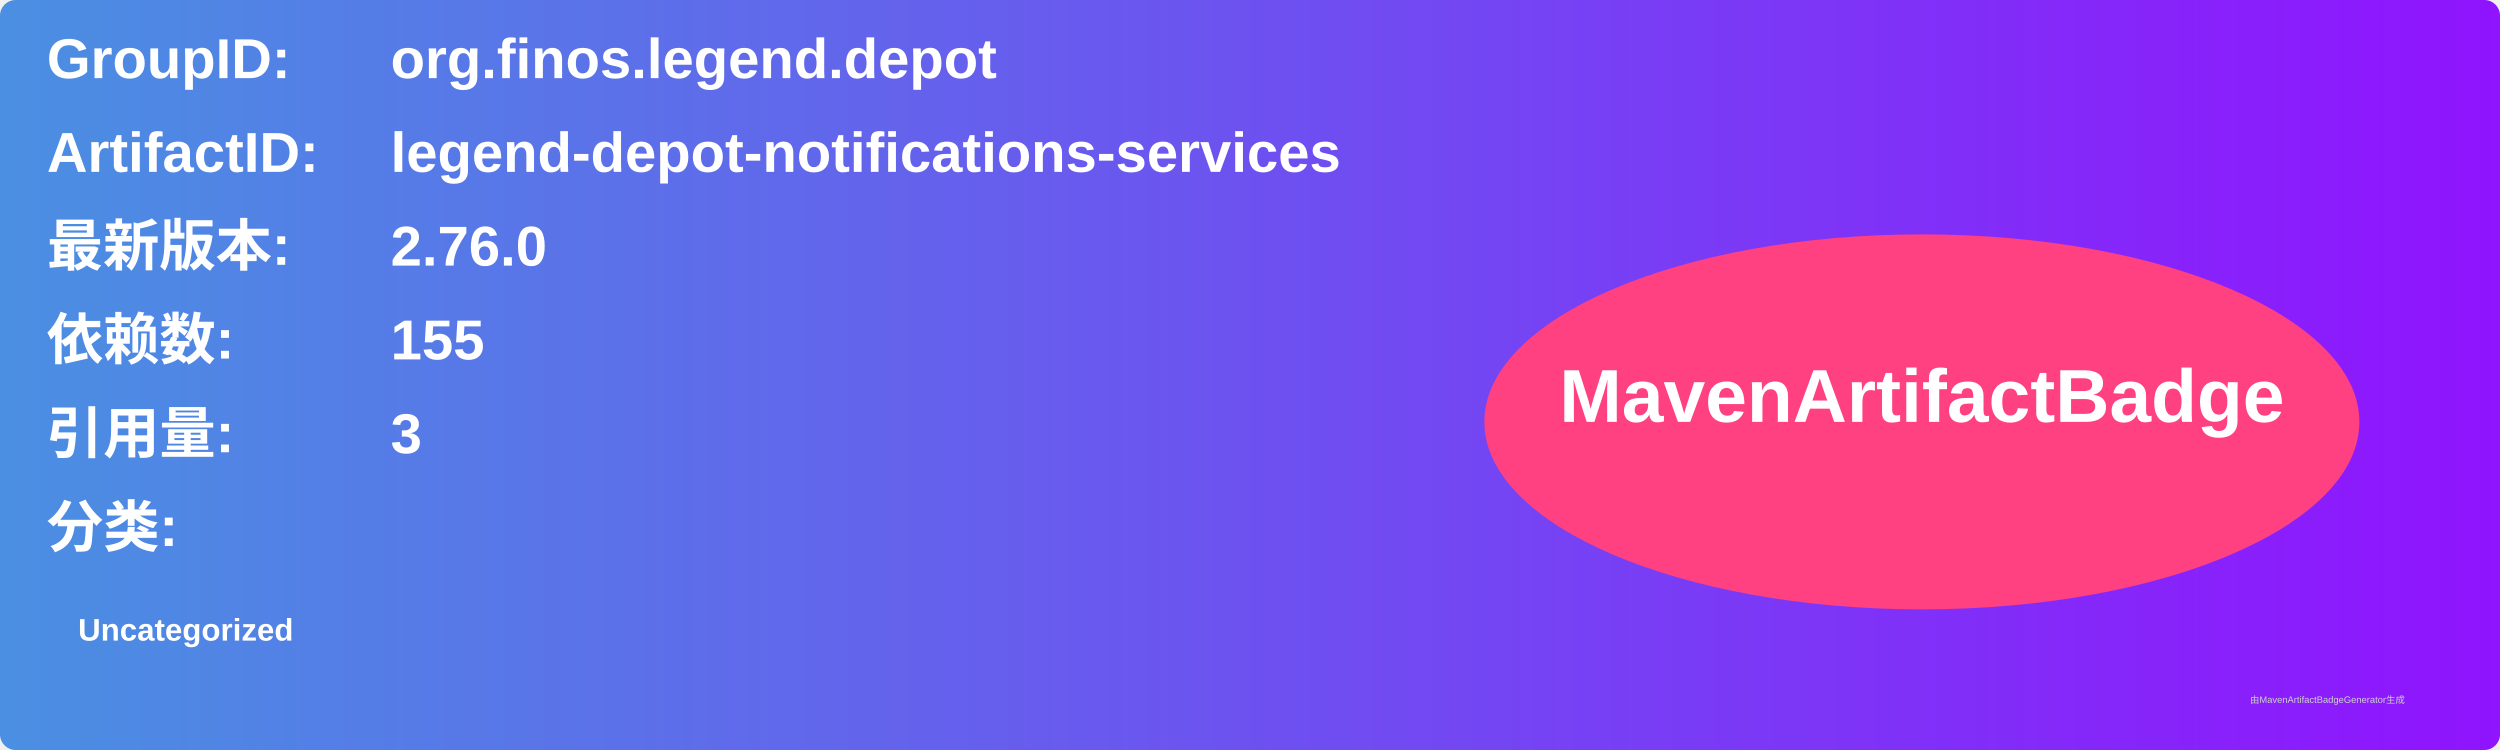
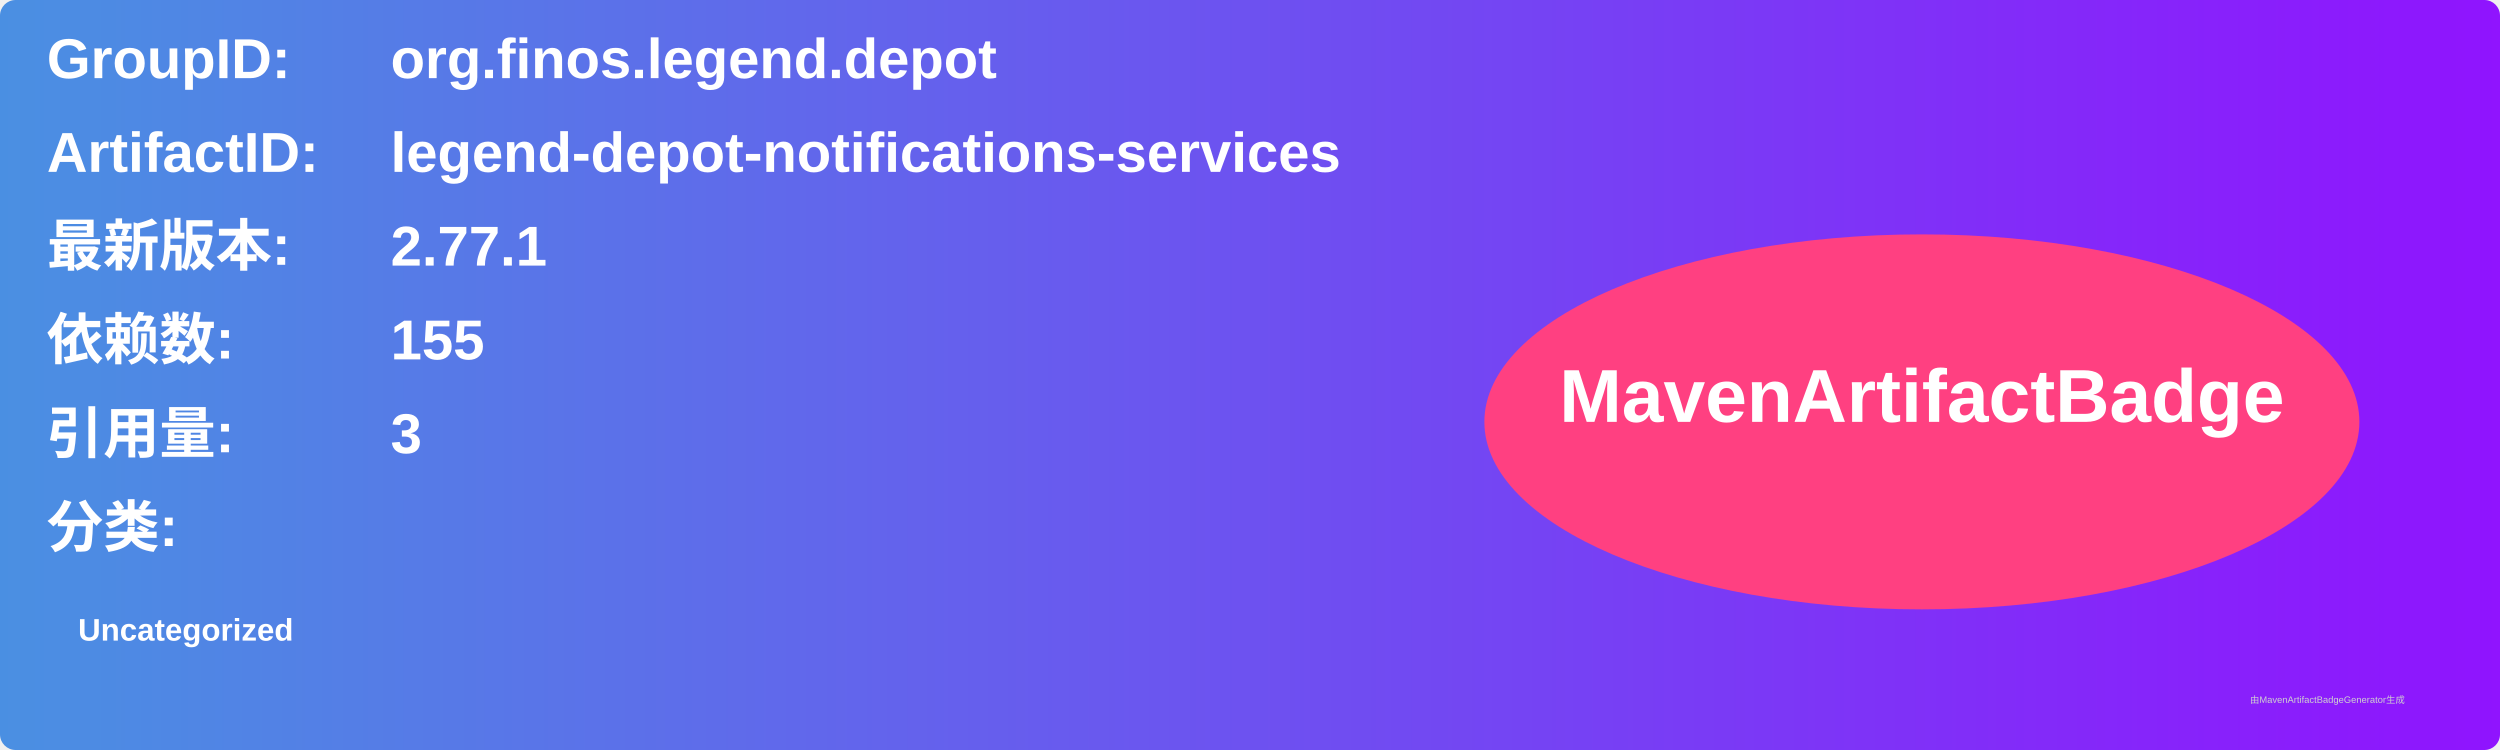
<svg xmlns="http://www.w3.org/2000/svg" width="800" height="240" viewBox="0 0 800 240">
  <linearGradient id="grad" x1="0%" y1="0%" x2="100%" y2="0%">
    <stop offset="0%" stop-color="#4a90e2" />
    <stop offset="100%" stop-color="#9013fe" />
  </linearGradient>
  <rect width="100%" height="100%" rx="5" ry="5" fill="url(#grad)" />
  <g transform="translate(15, 15)">
    <text x="0" y="10" font-family="Arial" font-size="18" fill="white" font-weight="bold" width="260">GroupID:</text>
    <text x="110" y="10" font-family="Arial" font-size="18" fill="white" font-weight="bold" width="460">org.finos.legend.depot</text>
    <text x="0" y="40" font-family="Arial" font-size="18" fill="white" font-weight="bold" width="260">ArtifactID:</text>
    <text x="110" y="40" font-family="Arial" font-size="18" fill="white" font-weight="bold" width="460">legend-depot-notifications-services</text>
    <text x="0" y="70" font-family="Arial" font-size="18" fill="white" font-weight="bold">最新版本:</text>
    <text x="110" y="70" font-family="Arial" font-size="18" fill="white" font-weight="bold">
-       <tspan font-weight="bold">2.76.0</tspan>
+       <tspan font-weight="bold">2.77.1</tspan>
    </text>
    <text x="0" y="100" font-family="Arial" font-size="18" fill="white" font-weight="bold">依赖数: </text>
    <text x="110" y="100" font-family="Arial" font-size="18" fill="white">
      <tspan font-weight="bold">155</tspan>
    </text>
    <text x="0" y="130" font-family="Arial" font-size="18" fill="white" font-weight="bold">引用量: </text>
    <text x="110" y="130" font-family="Arial" font-size="18" fill="white">
      <tspan font-weight="bold">3</tspan>
    </text>
    <text x="0" y="160" font-family="Arial" font-size="18" fill="white" font-weight="bold">分类:</text>
    <text x="10" y="190" font-family="Arial" font-size="10" fill="white">
      <tspan font-weight="bold">Uncategorized</tspan>
    </text>
    <ellipse cx="600" cy="120" rx="140" ry="60" fill="#ff4081" />
    <text x="600" y="120" text-anchor="middle" font-family="Arial" font-size="24" fill="white" font-weight="bold">MavenArtifactBadge</text>
  </g>
  <text x="720" y="225" font-family="Arial" font-size="3" fill="#d0d0d0">由MavenArtifactBadgeGenerator生成</text>
</svg>
